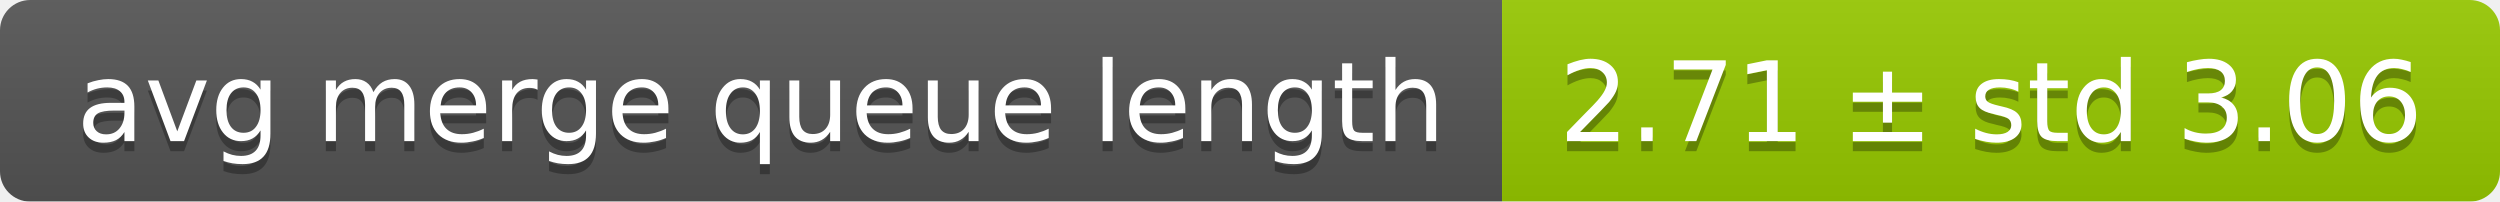
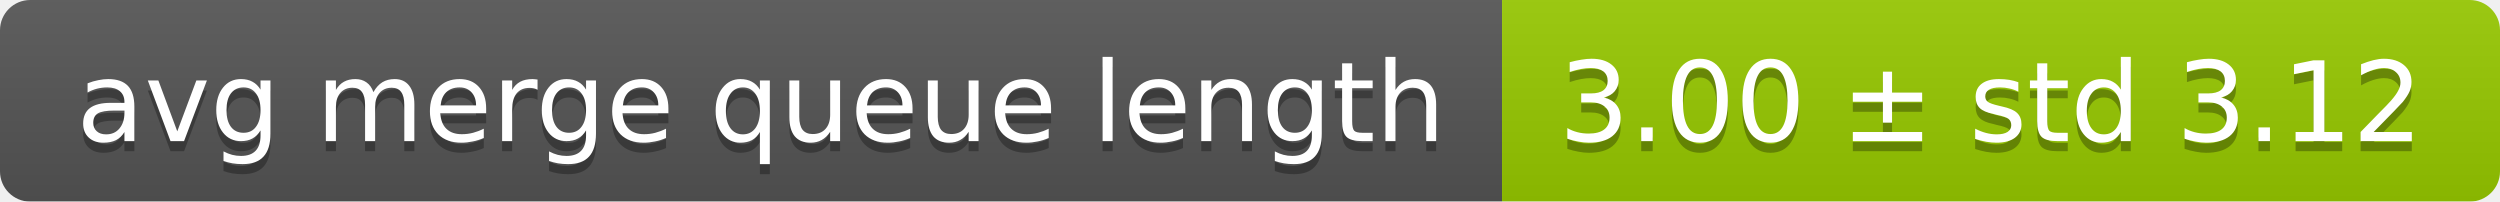
<svg xmlns="http://www.w3.org/2000/svg" width="248" height="20">
  <linearGradient id="smooth" x2="0" y2="100%">
    <stop offset="0" stop-color="#bbb" stop-opacity=".1" />
    <stop offset="1" stop-opacity=".1" />
  </linearGradient>
  <mask id="round">
    <rect width="248" height="20" rx="3" fill="#fff" />
  </mask>
  <g mask="url(#round)">
    <rect width="149" height="20" fill="#555" />
    <rect x="149" width="99" height="20" fill="#97ca00" />
    <rect width="248" height="20" fill="url(#smooth)" />
  </g>
  <g fill="#fff" text-anchor="middle" font-family="DejaVu Sans,Verdana,Geneva,sans-serif" font-size="11">
    <text x="75.5" y="15" fill="#010101" fill-opacity=".3">avg merge queue length</text>
    <text x="75.5" y="14">avg merge queue length</text>
-     <text x="197.5" y="15" fill="#010101" fill-opacity=".3">2.71 ± std 3.06</text>
-     <text x="197.5" y="14">2.71 ± std 3.06</text>
+     <text x="197.5" y="15" fill="#010101" fill-opacity=".3">3.00 ± std 3.12</text>
+     <text x="197.5" y="14">3.00 ± std 3.12</text>
  </g>
</svg>
